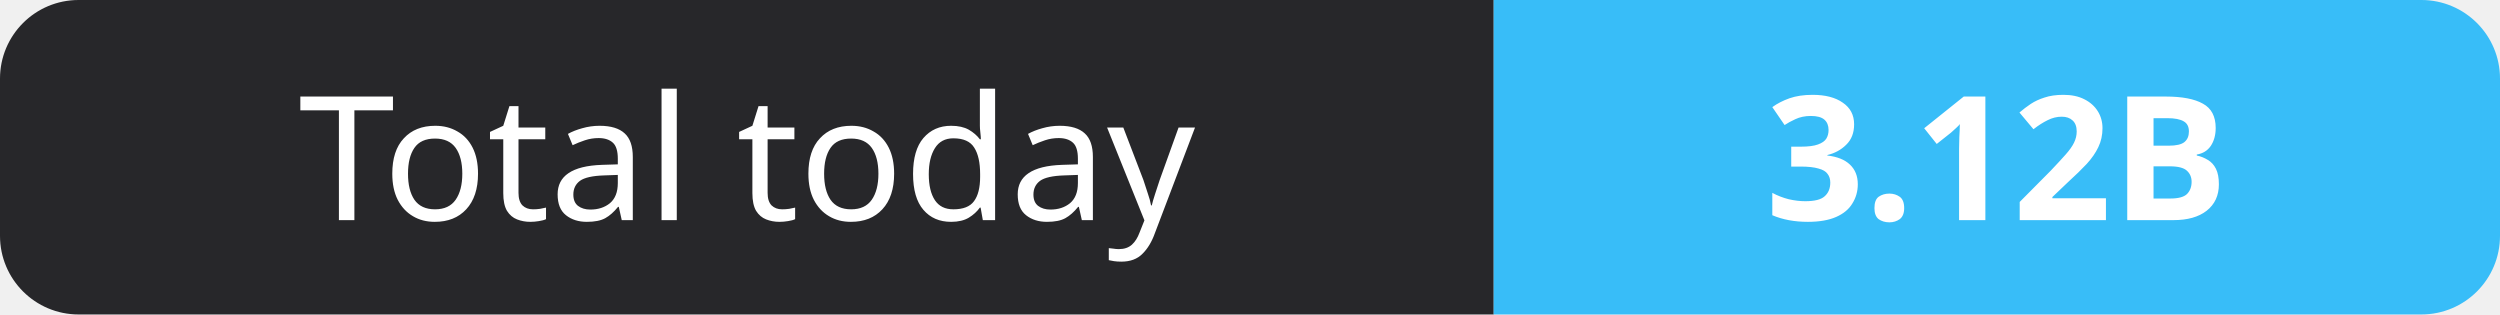
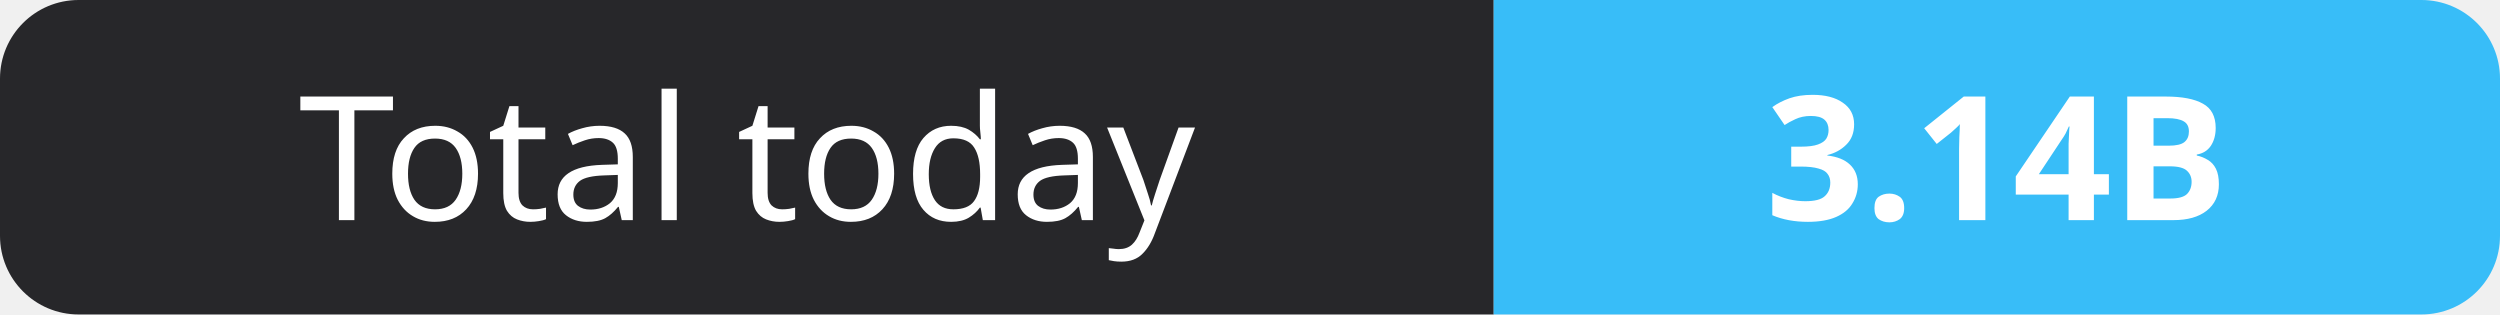
- <svg xmlns="http://www.w3.org/2000/svg" width="159" height="20" role="img" aria-label="Total today: 3.12B">
+ <svg xmlns="http://www.w3.org/2000/svg" width="159" height="20" role="img" aria-label="Total today: 3.14B">
  <clipPath id="r">
    <rect width="159" height="20" rx="5" fill="#fff" />
  </clipPath>
  <g clip-path="url(#r)">
    <rect width="95" height="20" fill="#27272a" />
    <rect x="95" width="64" height="20" fill="#38bdf8" />
  </g>
  <g fill="#fff" text-anchor="middle" font-family="Verdana,Geneva,sans-serif" font-size="11">
    <text x="47.5" y="14">Total today</text>
-     <text x="127.0" y="14" font-weight="700">3.12B</text>
+     <text x="127.0" y="14" font-weight="700">3.14B</text>
  </g>
</svg>
